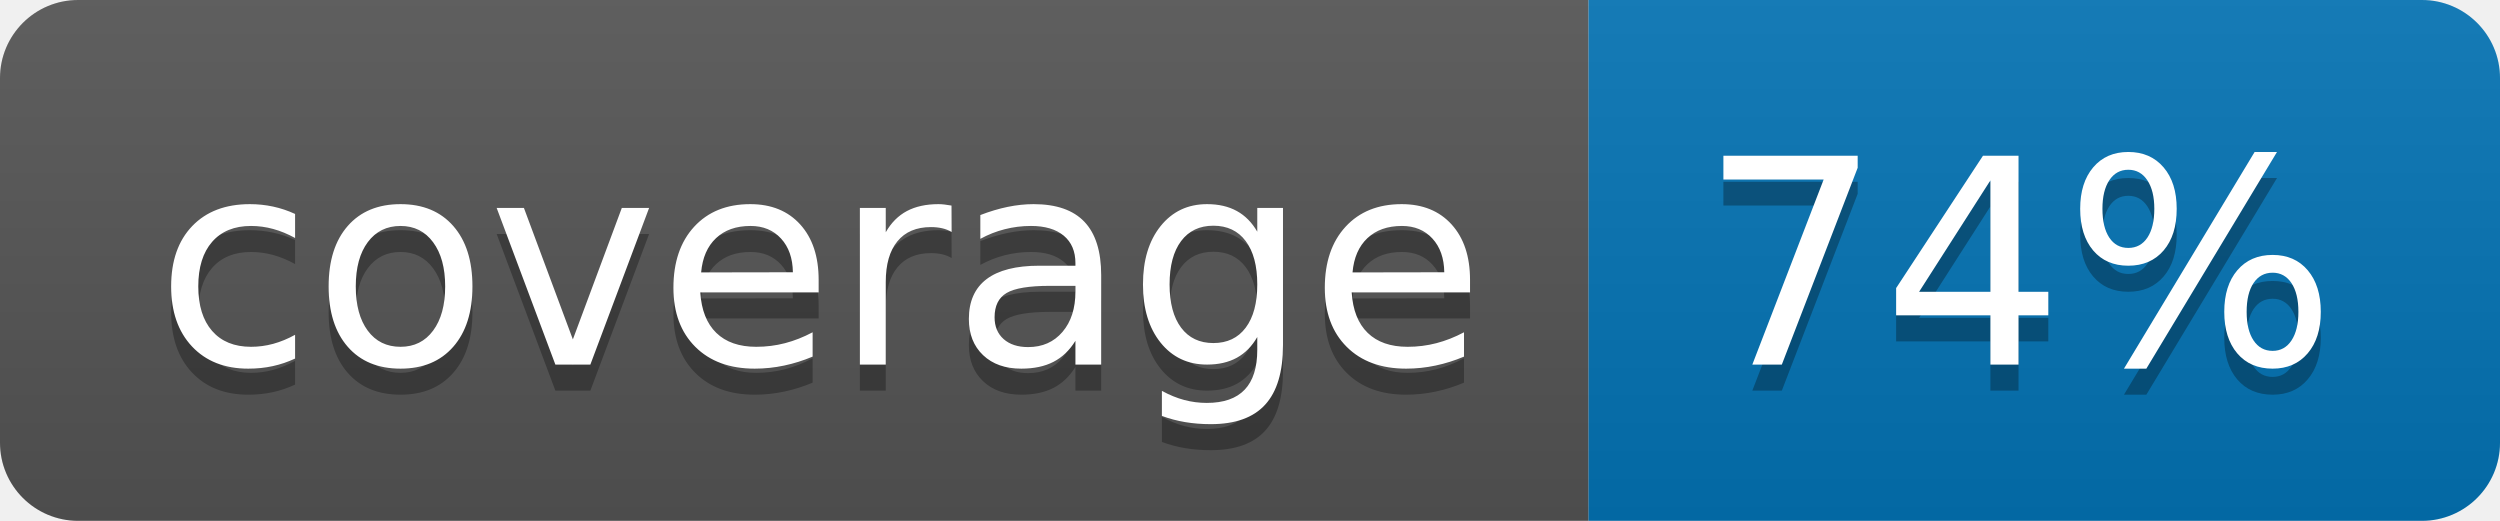
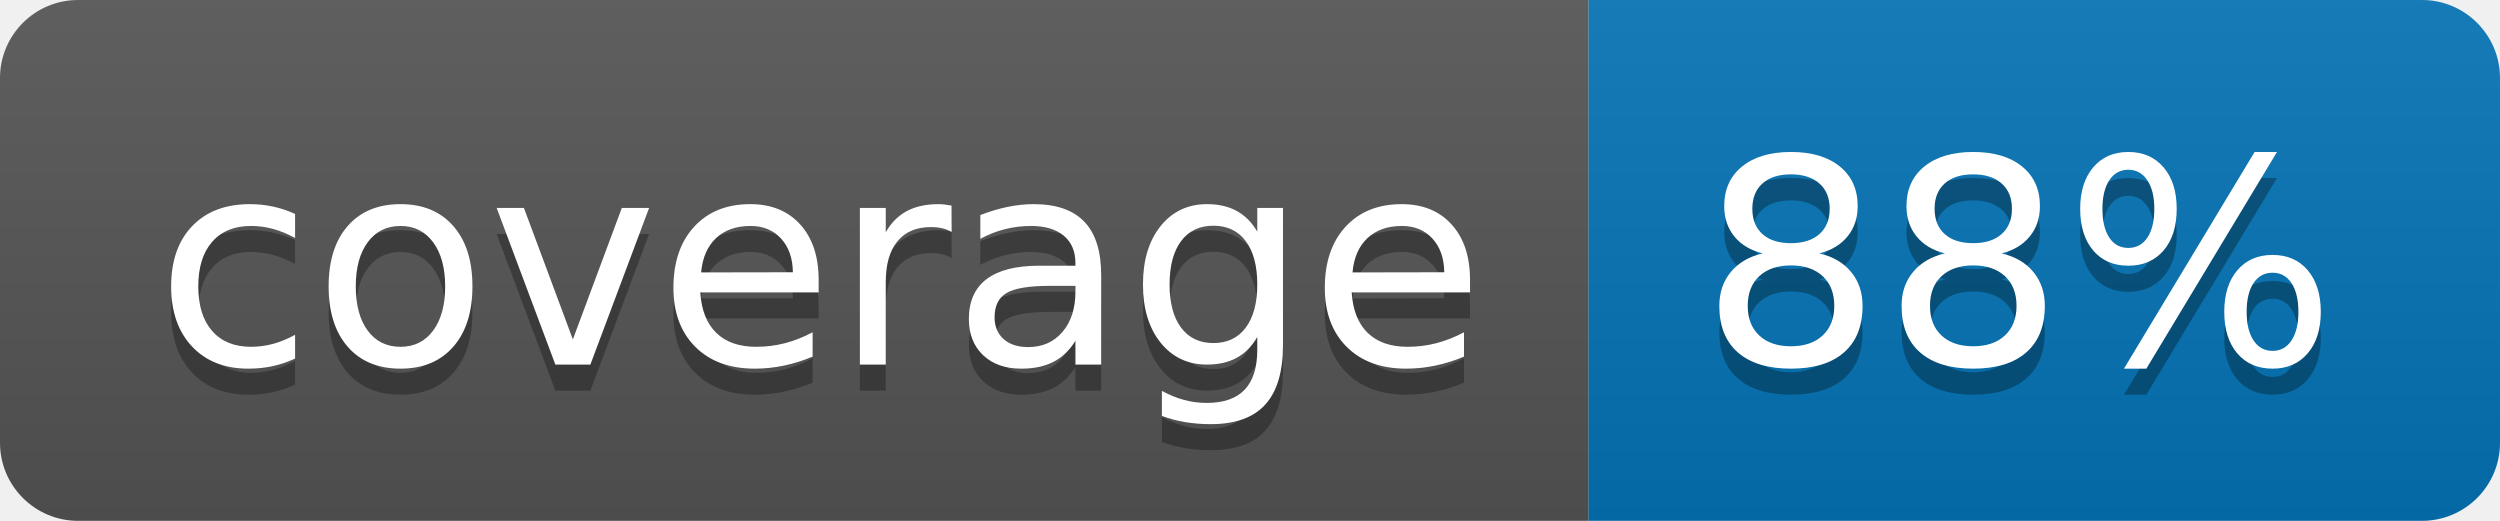
<svg xmlns="http://www.w3.org/2000/svg" width="96" height="20">
  <linearGradient id="b" x2="0" y2="100%">
    <stop offset="0" stop-color="#bbb" stop-opacity=".1" />
    <stop offset="1" stop-opacity=".1" />
  </linearGradient>
  <clipPath id="a">
    <rect width="96" height="20" rx="3" fill="#fff" />
  </clipPath>
  <g clip-path="url(#a)">
    <path fill="#555" d="M0 0h61v20H0z" />
    <path fill="#0374B5" d="M61 0h35v20H61z" />
    <path fill="url(#b)" d="M0 0h96v20H0z" />
  </g>
  <g fill="#fff" text-anchor="middle" font-family="DejaVu Sans,Verdana,Geneva,sans-serif" font-size="110">
    <text x="315" y="150" fill="#010101" fill-opacity=".3" transform="scale(.1)" textLength="510">coverage</text>
    <text x="315" y="140" transform="scale(.1)" textLength="510">coverage</text>
-     <text x="775" y="150" fill="#010101" fill-opacity=".3" transform="scale(.1)" textLength="250">74%</text>
-     <text x="775" y="140" transform="scale(.1)" textLength="250">74%</text>
+     <text x="775" y="150" fill="#010101" fill-opacity=".3" transform="scale(.1)" textLength="250">88%</text>
+     <text x="775" y="140" transform="scale(.1)" textLength="250">88%</text>
  </g>
</svg>
